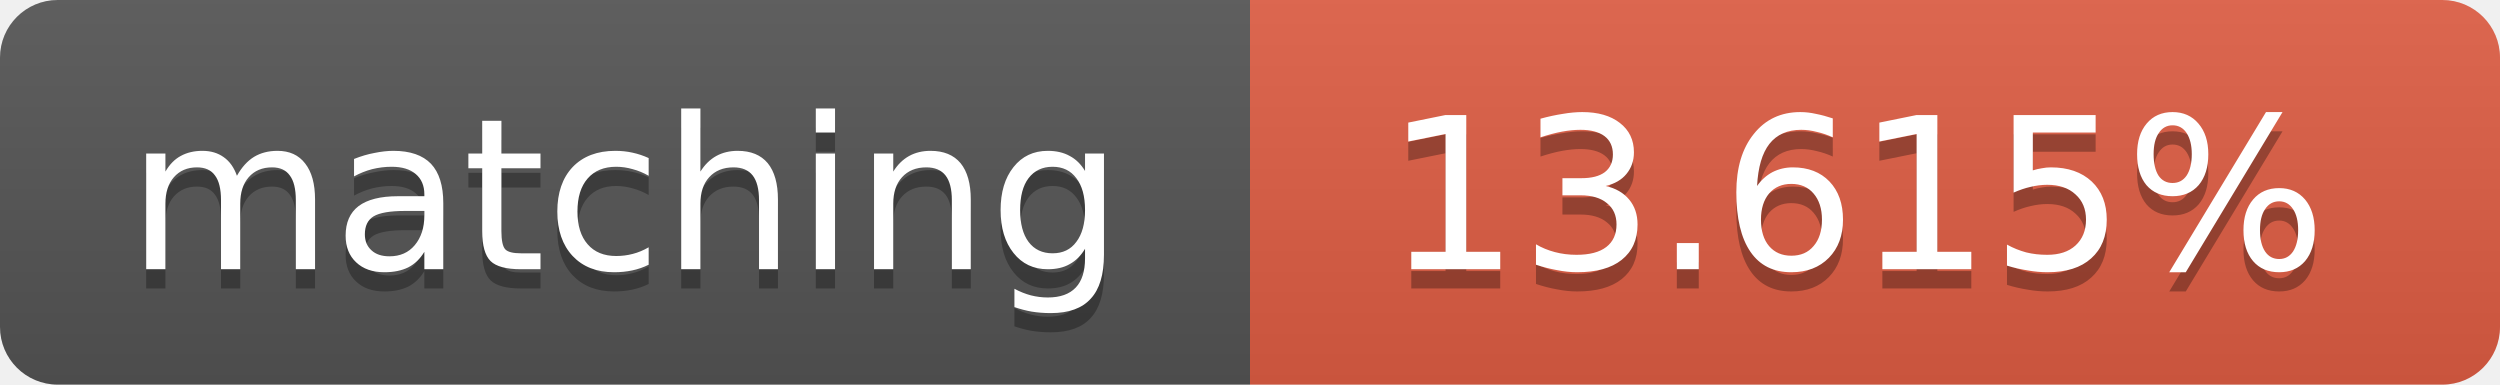
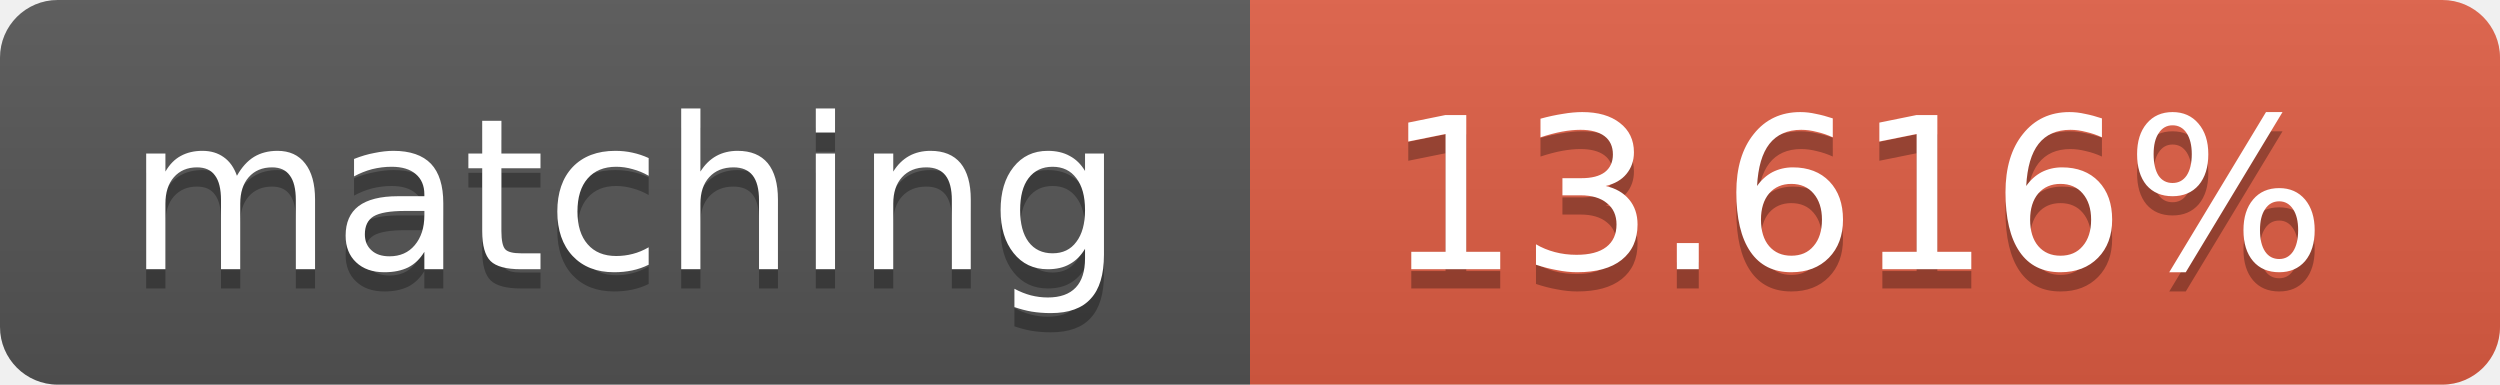
<svg xmlns="http://www.w3.org/2000/svg" width="130" height="20">
  <linearGradient id="b" x2="0" y2="100%">
    <stop offset="0" stop-color="#bbb" stop-opacity=".1" />
    <stop offset="1" stop-opacity=".1" />
  </linearGradient>
  <clipPath id="a">
    <rect width="130" height="20" rx="3" fill="#fff" />
  </clipPath>
  <g clip-path="url(#a)">
    <path fill="#555" d="M0 0h65v20H0z" />
    <path fill="#e05d44" d="M65 0h65v20H65z" />
    <path fill="url(#b)" d="M0 0h130v20H0z" />
  </g>
  <g fill="#fff" text-anchor="middle" font-family="DejaVu Sans,Verdana,Geneva,sans-serif" font-size="11">
    <text x="32.5" y="15" fill="#010101" fill-opacity=".3">matching</text>
    <text x="32.5" y="14">matching</text>
-     <text x="96.5" y="15" fill="#010101" fill-opacity=".3">13.615%</text>
-     <text x="96.5" y="14">13.615%</text>
+     <text x="96.5" y="15" fill="#010101" fill-opacity=".3">13.616%</text>
+     <text x="96.5" y="14">13.616%</text>
  </g>
</svg>
